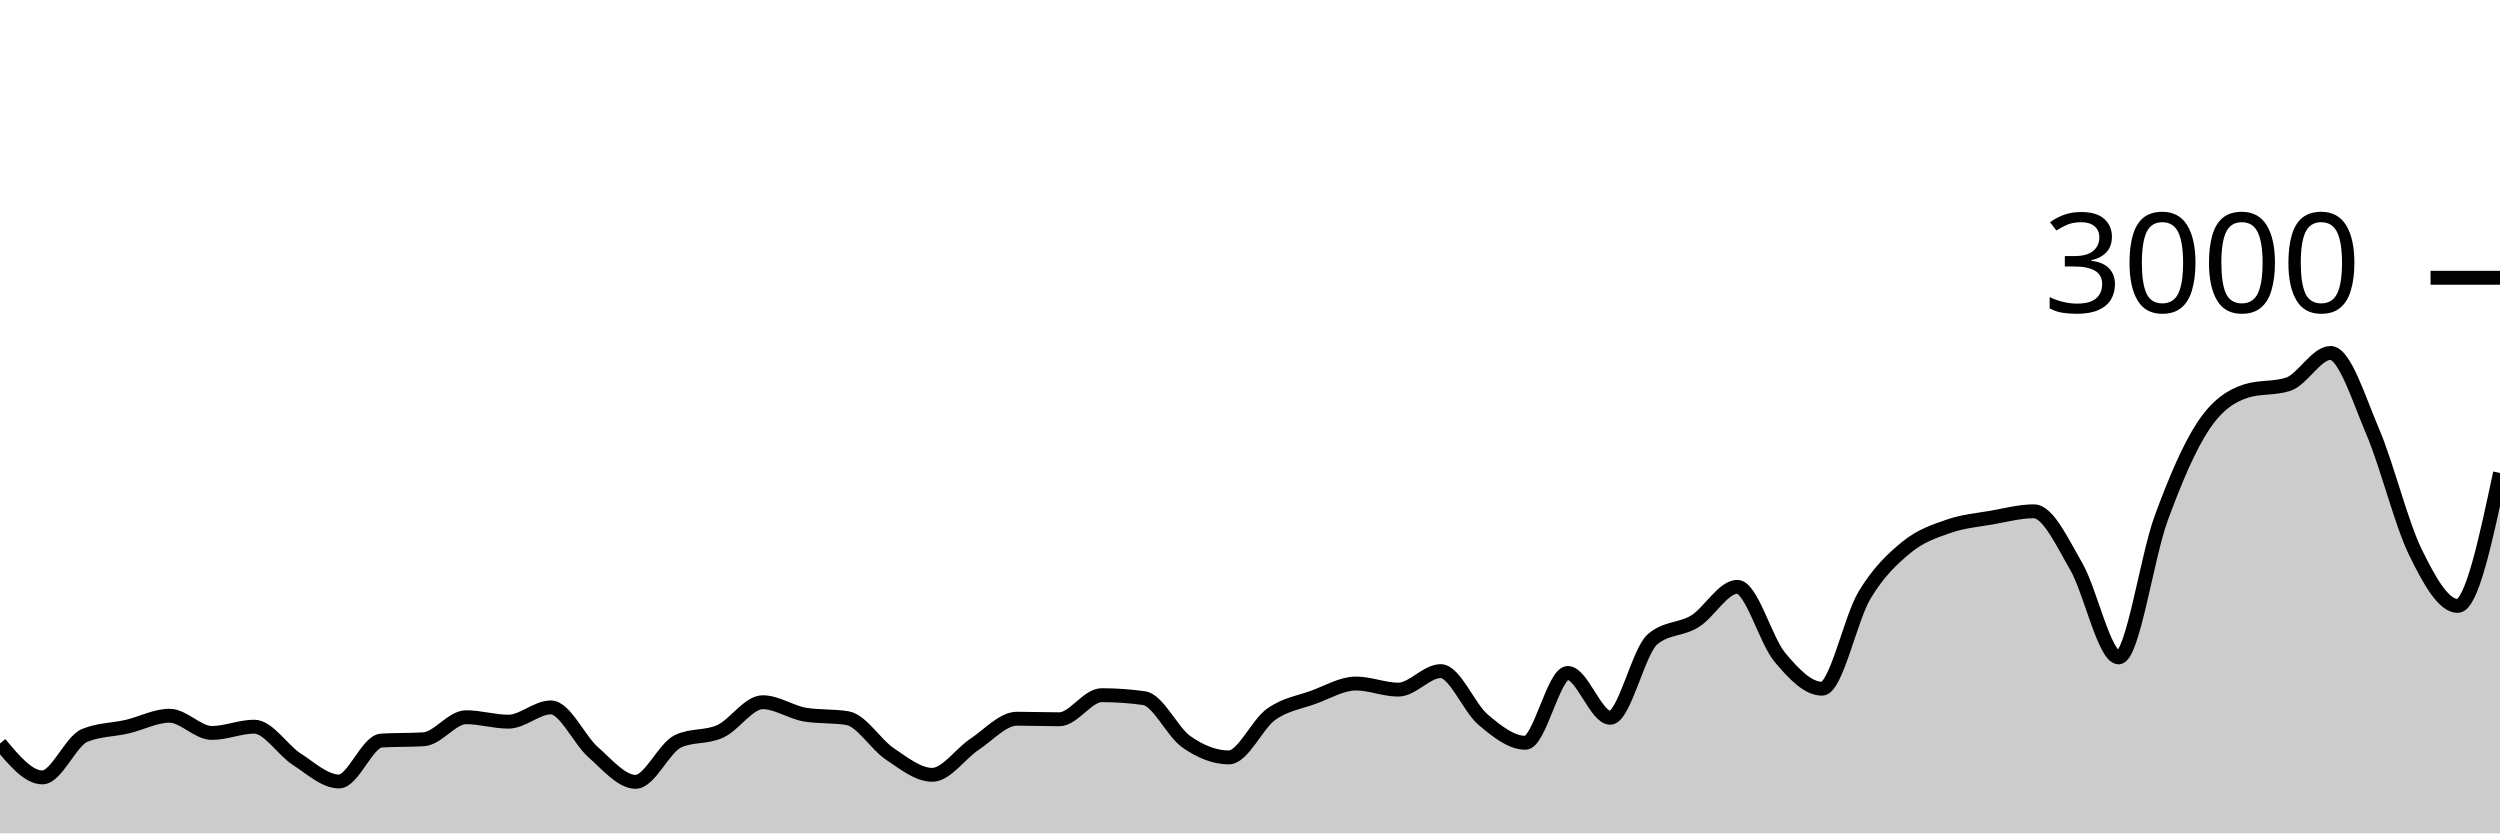
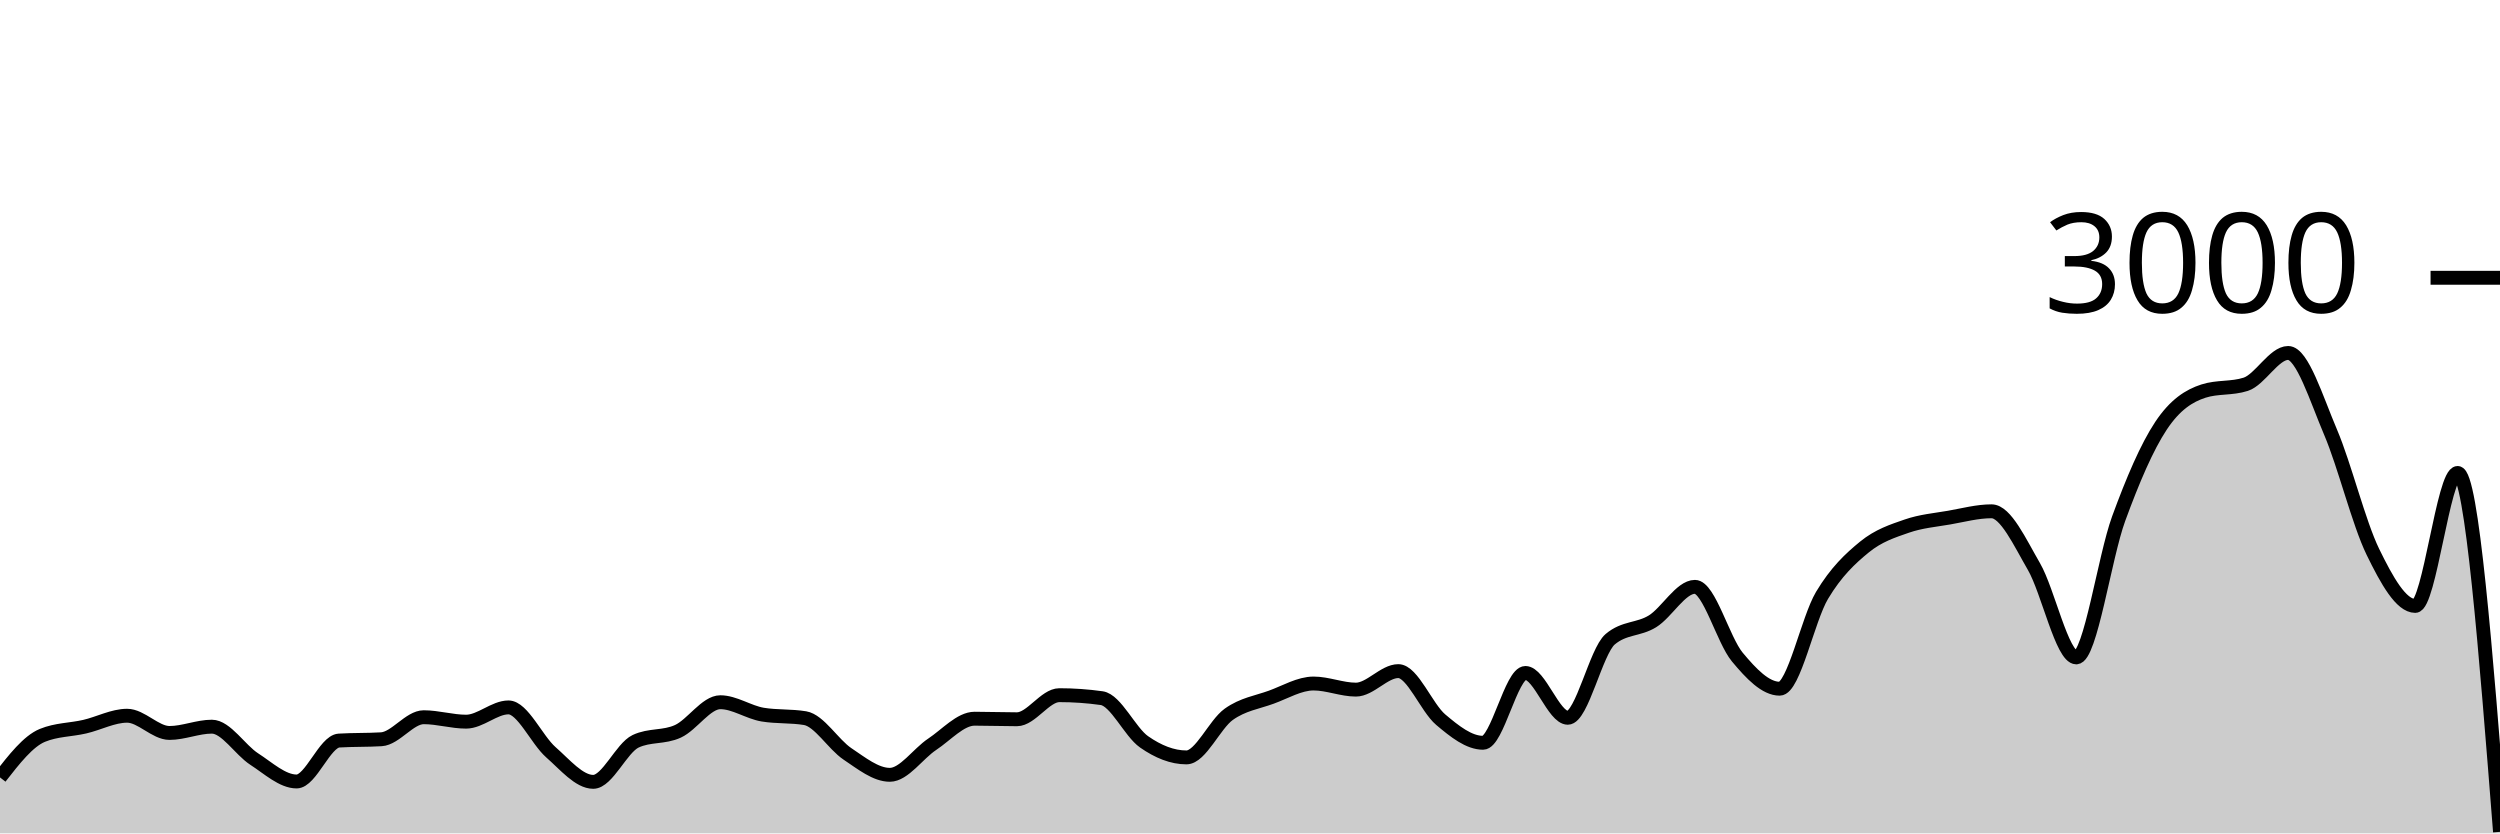
<svg xmlns="http://www.w3.org/2000/svg" viewBox="0 0 180 60">
  <g transform="translate(0,20)">
-     <path class="area" fill="rgba(0, 0, 0, 0.2)" d="M0,33.533C1.017,34.753,2.034,35.973,3.051,35.973C4.068,35.973,5.085,33.364,6.102,32.947C7.119,32.529,8.136,32.556,9.153,32.32C10.169,32.084,11.186,31.533,12.203,31.533C13.22,31.533,14.237,32.773,15.254,32.773C16.271,32.773,17.288,32.32,18.305,32.32C19.322,32.32,20.339,33.996,21.356,34.653C22.373,35.311,23.39,36.267,24.407,36.267C25.424,36.267,26.441,33.382,27.458,33.32C28.475,33.258,29.492,33.289,30.508,33.227C31.525,33.164,32.542,31.64,33.559,31.64C34.576,31.64,35.593,31.96,36.61,31.96C37.627,31.96,38.644,30.933,39.661,30.933C40.678,30.933,41.695,33.267,42.712,34.16C43.729,35.053,44.746,36.293,45.763,36.293C46.78,36.293,47.797,33.853,48.814,33.373C49.831,32.893,50.847,33.122,51.864,32.653C52.881,32.184,53.898,30.56,54.915,30.56C55.932,30.56,56.949,31.284,57.966,31.453C58.983,31.622,60,31.538,61.017,31.707C62.034,31.876,63.051,33.6,64.068,34.28C65.085,34.96,66.102,35.787,67.119,35.787C68.136,35.787,69.153,34.26,70.169,33.587C71.186,32.913,72.203,31.747,73.22,31.747C74.237,31.747,75.254,31.787,76.271,31.787C77.288,31.787,78.305,30.053,79.322,30.053C80.339,30.053,81.356,30.124,82.373,30.267C83.39,30.409,84.407,32.702,85.424,33.413C86.441,34.124,87.458,34.533,88.475,34.533C89.492,34.533,90.508,32.149,91.525,31.427C92.542,30.704,93.559,30.569,94.576,30.2C95.593,29.831,96.61,29.213,97.627,29.213C98.644,29.213,99.661,29.653,100.678,29.653C101.695,29.653,102.712,28.32,103.729,28.32C104.746,28.32,105.763,30.953,106.78,31.813C107.797,32.673,108.814,33.48,109.831,33.48C110.847,33.48,111.864,28.453,112.881,28.453C113.898,28.453,114.915,31.68,115.932,31.68C116.949,31.68,117.966,26.889,118.983,26.027C120,25.164,121.017,25.362,122.034,24.733C123.051,24.104,124.068,22.253,125.085,22.253C126.102,22.253,127.119,26.084,128.136,27.307C129.153,28.529,130.169,29.587,131.186,29.587C132.203,29.587,133.22,24.567,134.237,22.867C135.254,21.167,136.271,20.218,137.288,19.387C138.305,18.556,139.322,18.233,140.339,17.88C141.356,17.527,142.373,17.444,143.39,17.267C144.407,17.089,145.424,16.813,146.441,16.813C147.458,16.813,148.475,19.033,149.492,20.787C150.508,22.54,151.525,27.333,152.542,27.333C153.559,27.333,154.576,20.127,155.593,17.347C156.61,14.567,157.627,12.184,158.644,10.653C159.661,9.122,160.678,8.489,161.695,8.16C162.712,7.831,163.729,7.996,164.746,7.667C165.763,7.338,166.78,5.413,167.797,5.413C168.814,5.413,169.831,8.72,170.847,11.107C171.864,13.493,172.881,17.647,173.898,19.733C174.915,21.82,175.932,23.627,176.949,23.627C177.966,23.627,178.983,18.84,180,14.053L180,40C178.983,40,177.966,40,176.949,40C175.932,40,174.915,40,173.898,40C172.881,40,171.864,40,170.847,40C169.831,40,168.814,40,167.797,40C166.78,40,165.763,40,164.746,40C163.729,40,162.712,40,161.695,40C160.678,40,159.661,40,158.644,40C157.627,40,156.61,40,155.593,40C154.576,40,153.559,40,152.542,40C151.525,40,150.508,40,149.492,40C148.475,40,147.458,40,146.441,40C145.424,40,144.407,40,143.39,40C142.373,40,141.356,40,140.339,40C139.322,40,138.305,40,137.288,40C136.271,40,135.254,40,134.237,40C133.22,40,132.203,40,131.186,40C130.169,40,129.153,40,128.136,40C127.119,40,126.102,40,125.085,40C124.068,40,123.051,40,122.034,40C121.017,40,120,40,118.983,40C117.966,40,116.949,40,115.932,40C114.915,40,113.898,40,112.881,40C111.864,40,110.847,40,109.831,40C108.814,40,107.797,40,106.78,40C105.763,40,104.746,40,103.729,40C102.712,40,101.695,40,100.678,40C99.661,40,98.644,40,97.627,40C96.61,40,95.593,40,94.576,40C93.559,40,92.542,40,91.525,40C90.508,40,89.492,40,88.475,40C87.458,40,86.441,40,85.424,40C84.407,40,83.39,40,82.373,40C81.356,40,80.339,40,79.322,40C78.305,40,77.288,40,76.271,40C75.254,40,74.237,40,73.22,40C72.203,40,71.186,40,70.169,40C69.153,40,68.136,40,67.119,40C66.102,40,65.085,40,64.068,40C63.051,40,62.034,40,61.017,40C60,40,58.983,40,57.966,40C56.949,40,55.932,40,54.915,40C53.898,40,52.881,40,51.864,40C50.847,40,49.831,40,48.814,40C47.797,40,46.78,40,45.763,40C44.746,40,43.729,40,42.712,40C41.695,40,40.678,40,39.661,40C38.644,40,37.627,40,36.61,40C35.593,40,34.576,40,33.559,40C32.542,40,31.525,40,30.508,40C29.492,40,28.475,40,27.458,40C26.441,40,25.424,40,24.407,40C23.39,40,22.373,40,21.356,40C20.339,40,19.322,40,18.305,40C17.288,40,16.271,40,15.254,40C14.237,40,13.22,40,12.203,40C11.186,40,10.169,40,9.153,40C8.136,40,7.119,40,6.102,40C5.085,40,4.068,40,3.051,40C2.034,40,1.017,40,0,40Z" />
-     <path class="line" stroke="black" fill="none" d="M0,33.533C1.017,34.753,2.034,35.973,3.051,35.973C4.068,35.973,5.085,33.364,6.102,32.947C7.119,32.529,8.136,32.556,9.153,32.32C10.169,32.084,11.186,31.533,12.203,31.533C13.22,31.533,14.237,32.773,15.254,32.773C16.271,32.773,17.288,32.32,18.305,32.32C19.322,32.32,20.339,33.996,21.356,34.653C22.373,35.311,23.39,36.267,24.407,36.267C25.424,36.267,26.441,33.382,27.458,33.32C28.475,33.258,29.492,33.289,30.508,33.227C31.525,33.164,32.542,31.64,33.559,31.64C34.576,31.64,35.593,31.96,36.61,31.96C37.627,31.96,38.644,30.933,39.661,30.933C40.678,30.933,41.695,33.267,42.712,34.16C43.729,35.053,44.746,36.293,45.763,36.293C46.78,36.293,47.797,33.853,48.814,33.373C49.831,32.893,50.847,33.122,51.864,32.653C52.881,32.184,53.898,30.56,54.915,30.56C55.932,30.56,56.949,31.284,57.966,31.453C58.983,31.622,60,31.538,61.017,31.707C62.034,31.876,63.051,33.6,64.068,34.28C65.085,34.96,66.102,35.787,67.119,35.787C68.136,35.787,69.153,34.26,70.169,33.587C71.186,32.913,72.203,31.747,73.22,31.747C74.237,31.747,75.254,31.787,76.271,31.787C77.288,31.787,78.305,30.053,79.322,30.053C80.339,30.053,81.356,30.124,82.373,30.267C83.39,30.409,84.407,32.702,85.424,33.413C86.441,34.124,87.458,34.533,88.475,34.533C89.492,34.533,90.508,32.149,91.525,31.427C92.542,30.704,93.559,30.569,94.576,30.2C95.593,29.831,96.61,29.213,97.627,29.213C98.644,29.213,99.661,29.653,100.678,29.653C101.695,29.653,102.712,28.32,103.729,28.32C104.746,28.32,105.763,30.953,106.78,31.813C107.797,32.673,108.814,33.48,109.831,33.48C110.847,33.48,111.864,28.453,112.881,28.453C113.898,28.453,114.915,31.68,115.932,31.68C116.949,31.68,117.966,26.889,118.983,26.027C120,25.164,121.017,25.362,122.034,24.733C123.051,24.104,124.068,22.253,125.085,22.253C126.102,22.253,127.119,26.084,128.136,27.307C129.153,28.529,130.169,29.587,131.186,29.587C132.203,29.587,133.22,24.567,134.237,22.867C135.254,21.167,136.271,20.218,137.288,19.387C138.305,18.556,139.322,18.233,140.339,17.88C141.356,17.527,142.373,17.444,143.39,17.267C144.407,17.089,145.424,16.813,146.441,16.813C147.458,16.813,148.475,19.033,149.492,20.787C150.508,22.54,151.525,27.333,152.542,27.333C153.559,27.333,154.576,20.127,155.593,17.347C156.61,14.567,157.627,12.184,158.644,10.653C159.661,9.122,160.678,8.489,161.695,8.16C162.712,7.831,163.729,7.996,164.746,7.667C165.763,7.338,166.78,5.413,167.797,5.413C168.814,5.413,169.831,8.72,170.847,11.107C171.864,13.493,172.881,17.647,173.898,19.733C174.915,21.82,175.932,23.627,176.949,23.627C177.966,23.627,178.983,18.84,180,14.053" />
+     <path class="area" fill="rgba(0, 0, 0, 0.2)" d="M0,35.973C1.017,34.669,2.034,33.364,3.051,32.947C4.068,32.529,5.085,32.556,6.102,32.32C7.119,32.084,8.136,31.533,9.153,31.533C10.169,31.533,11.186,32.773,12.203,32.773C13.22,32.773,14.237,32.32,15.254,32.32C16.271,32.32,17.288,33.996,18.305,34.653C19.322,35.311,20.339,36.267,21.356,36.267C22.373,36.267,23.39,33.382,24.407,33.32C25.424,33.258,26.441,33.289,27.458,33.227C28.475,33.164,29.492,31.64,30.508,31.64C31.525,31.64,32.542,31.96,33.559,31.96C34.576,31.96,35.593,30.933,36.61,30.933C37.627,30.933,38.644,33.267,39.661,34.16C40.678,35.053,41.695,36.293,42.712,36.293C43.729,36.293,44.746,33.853,45.763,33.373C46.78,32.893,47.797,33.122,48.814,32.653C49.831,32.184,50.847,30.56,51.864,30.56C52.881,30.56,53.898,31.284,54.915,31.453C55.932,31.622,56.949,31.538,57.966,31.707C58.983,31.876,60,33.6,61.017,34.28C62.034,34.96,63.051,35.787,64.068,35.787C65.085,35.787,66.102,34.26,67.119,33.587C68.136,32.913,69.153,31.747,70.169,31.747C71.186,31.747,72.203,31.787,73.22,31.787C74.237,31.787,75.254,30.053,76.271,30.053C77.288,30.053,78.305,30.124,79.322,30.267C80.339,30.409,81.356,32.702,82.373,33.413C83.39,34.124,84.407,34.533,85.424,34.533C86.441,34.533,87.458,32.149,88.475,31.427C89.492,30.704,90.508,30.569,91.525,30.2C92.542,29.831,93.559,29.213,94.576,29.213C95.593,29.213,96.61,29.653,97.627,29.653C98.644,29.653,99.661,28.32,100.678,28.32C101.695,28.32,102.712,30.953,103.729,31.813C104.746,32.673,105.763,33.48,106.78,33.48C107.797,33.48,108.814,28.453,109.831,28.453C110.847,28.453,111.864,31.68,112.881,31.68C113.898,31.68,114.915,26.889,115.932,26.027C116.949,25.164,117.966,25.362,118.983,24.733C120,24.104,121.017,22.253,122.034,22.253C123.051,22.253,124.068,26.084,125.085,27.307C126.102,28.529,127.119,29.587,128.136,29.587C129.153,29.587,130.169,24.567,131.186,22.867C132.203,21.167,133.22,20.218,134.237,19.387C135.254,18.556,136.271,18.233,137.288,17.88C138.305,17.527,139.322,17.444,140.339,17.267C141.356,17.089,142.373,16.813,143.39,16.813C144.407,16.813,145.424,19.033,146.441,20.787C147.458,22.54,148.475,27.333,149.492,27.333C150.508,27.333,151.525,20.127,152.542,17.347C153.559,14.567,154.576,12.184,155.593,10.653C156.61,9.122,157.627,8.489,158.644,8.16C159.661,7.831,160.678,7.996,161.695,7.667C162.712,7.338,163.729,5.413,164.746,5.413C165.763,5.413,166.78,8.72,167.797,11.107C168.814,13.493,169.831,17.647,170.847,19.733C171.864,21.82,172.881,23.627,173.898,23.627C174.915,23.627,175.932,14.053,176.949,14.053C177.966,14.053,178.983,26.973,180,39.893L180,40C178.983,40,177.966,40,176.949,40C175.932,40,174.915,40,173.898,40C172.881,40,171.864,40,170.847,40C169.831,40,168.814,40,167.797,40C166.78,40,165.763,40,164.746,40C163.729,40,162.712,40,161.695,40C160.678,40,159.661,40,158.644,40C157.627,40,156.61,40,155.593,40C154.576,40,153.559,40,152.542,40C151.525,40,150.508,40,149.492,40C148.475,40,147.458,40,146.441,40C145.424,40,144.407,40,143.39,40C142.373,40,141.356,40,140.339,40C139.322,40,138.305,40,137.288,40C136.271,40,135.254,40,134.237,40C133.22,40,132.203,40,131.186,40C130.169,40,129.153,40,128.136,40C127.119,40,126.102,40,125.085,40C124.068,40,123.051,40,122.034,40C121.017,40,120,40,118.983,40C117.966,40,116.949,40,115.932,40C114.915,40,113.898,40,112.881,40C111.864,40,110.847,40,109.831,40C108.814,40,107.797,40,106.78,40C105.763,40,104.746,40,103.729,40C102.712,40,101.695,40,100.678,40C99.661,40,98.644,40,97.627,40C96.61,40,95.593,40,94.576,40C93.559,40,92.542,40,91.525,40C90.508,40,89.492,40,88.475,40C87.458,40,86.441,40,85.424,40C84.407,40,83.39,40,82.373,40C81.356,40,80.339,40,79.322,40C78.305,40,77.288,40,76.271,40C75.254,40,74.237,40,73.22,40C72.203,40,71.186,40,70.169,40C69.153,40,68.136,40,67.119,40C66.102,40,65.085,40,64.068,40C63.051,40,62.034,40,61.017,40C60,40,58.983,40,57.966,40C56.949,40,55.932,40,54.915,40C53.898,40,52.881,40,51.864,40C50.847,40,49.831,40,48.814,40C47.797,40,46.78,40,45.763,40C44.746,40,43.729,40,42.712,40C41.695,40,40.678,40,39.661,40C38.644,40,37.627,40,36.61,40C35.593,40,34.576,40,33.559,40C32.542,40,31.525,40,30.508,40C29.492,40,28.475,40,27.458,40C26.441,40,25.424,40,24.407,40C23.39,40,22.373,40,21.356,40C20.339,40,19.322,40,18.305,40C17.288,40,16.271,40,15.254,40C14.237,40,13.22,40,12.203,40C11.186,40,10.169,40,9.153,40C8.136,40,7.119,40,6.102,40C5.085,40,4.068,40,3.051,40C2.034,40,1.017,40,0,40Z" />
+     <path class="line" stroke="black" fill="none" d="M0,35.973C1.017,34.669,2.034,33.364,3.051,32.947C4.068,32.529,5.085,32.556,6.102,32.32C7.119,32.084,8.136,31.533,9.153,31.533C10.169,31.533,11.186,32.773,12.203,32.773C13.22,32.773,14.237,32.32,15.254,32.32C16.271,32.32,17.288,33.996,18.305,34.653C19.322,35.311,20.339,36.267,21.356,36.267C22.373,36.267,23.39,33.382,24.407,33.32C25.424,33.258,26.441,33.289,27.458,33.227C28.475,33.164,29.492,31.64,30.508,31.64C31.525,31.64,32.542,31.96,33.559,31.96C34.576,31.96,35.593,30.933,36.61,30.933C37.627,30.933,38.644,33.267,39.661,34.16C40.678,35.053,41.695,36.293,42.712,36.293C43.729,36.293,44.746,33.853,45.763,33.373C46.78,32.893,47.797,33.122,48.814,32.653C49.831,32.184,50.847,30.56,51.864,30.56C52.881,30.56,53.898,31.284,54.915,31.453C55.932,31.622,56.949,31.538,57.966,31.707C58.983,31.876,60,33.6,61.017,34.28C62.034,34.96,63.051,35.787,64.068,35.787C65.085,35.787,66.102,34.26,67.119,33.587C68.136,32.913,69.153,31.747,70.169,31.747C71.186,31.747,72.203,31.787,73.22,31.787C74.237,31.787,75.254,30.053,76.271,30.053C77.288,30.053,78.305,30.124,79.322,30.267C80.339,30.409,81.356,32.702,82.373,33.413C83.39,34.124,84.407,34.533,85.424,34.533C86.441,34.533,87.458,32.149,88.475,31.427C89.492,30.704,90.508,30.569,91.525,30.2C92.542,29.831,93.559,29.213,94.576,29.213C95.593,29.213,96.61,29.653,97.627,29.653C98.644,29.653,99.661,28.32,100.678,28.32C101.695,28.32,102.712,30.953,103.729,31.813C104.746,32.673,105.763,33.48,106.78,33.48C107.797,33.48,108.814,28.453,109.831,28.453C110.847,28.453,111.864,31.68,112.881,31.68C113.898,31.68,114.915,26.889,115.932,26.027C116.949,25.164,117.966,25.362,118.983,24.733C120,24.104,121.017,22.253,122.034,22.253C123.051,22.253,124.068,26.084,125.085,27.307C126.102,28.529,127.119,29.587,128.136,29.587C129.153,29.587,130.169,24.567,131.186,22.867C132.203,21.167,133.22,20.218,134.237,19.387C135.254,18.556,136.271,18.233,137.288,17.88C138.305,17.527,139.322,17.444,140.339,17.267C141.356,17.089,142.373,16.813,143.39,16.813C144.407,16.813,145.424,19.033,146.441,20.787C147.458,22.54,148.475,27.333,149.492,27.333C150.508,27.333,151.525,20.127,152.542,17.347C153.559,14.567,154.576,12.184,155.593,10.653C156.61,9.122,157.627,8.489,158.644,8.16C159.661,7.831,160.678,7.996,161.695,7.667C162.712,7.338,163.729,5.413,164.746,5.413C165.763,5.413,166.78,8.72,167.797,11.107C168.814,13.493,169.831,17.647,170.847,19.733C171.864,21.82,172.881,23.627,173.898,23.627C174.915,23.627,175.932,14.053,176.949,14.053C177.966,14.053,178.983,26.973,180,39.893" />
    <path class="axis-ceiling" stroke-width="1" stroke="black" fill="none" d="M175,0L180,0" />
    <text class="axis-ceiling-label" font-family="sans-serif" text-anchor="end" font-size="10px" x="170" y="2.5">3000</text>
  </g>
</svg>
